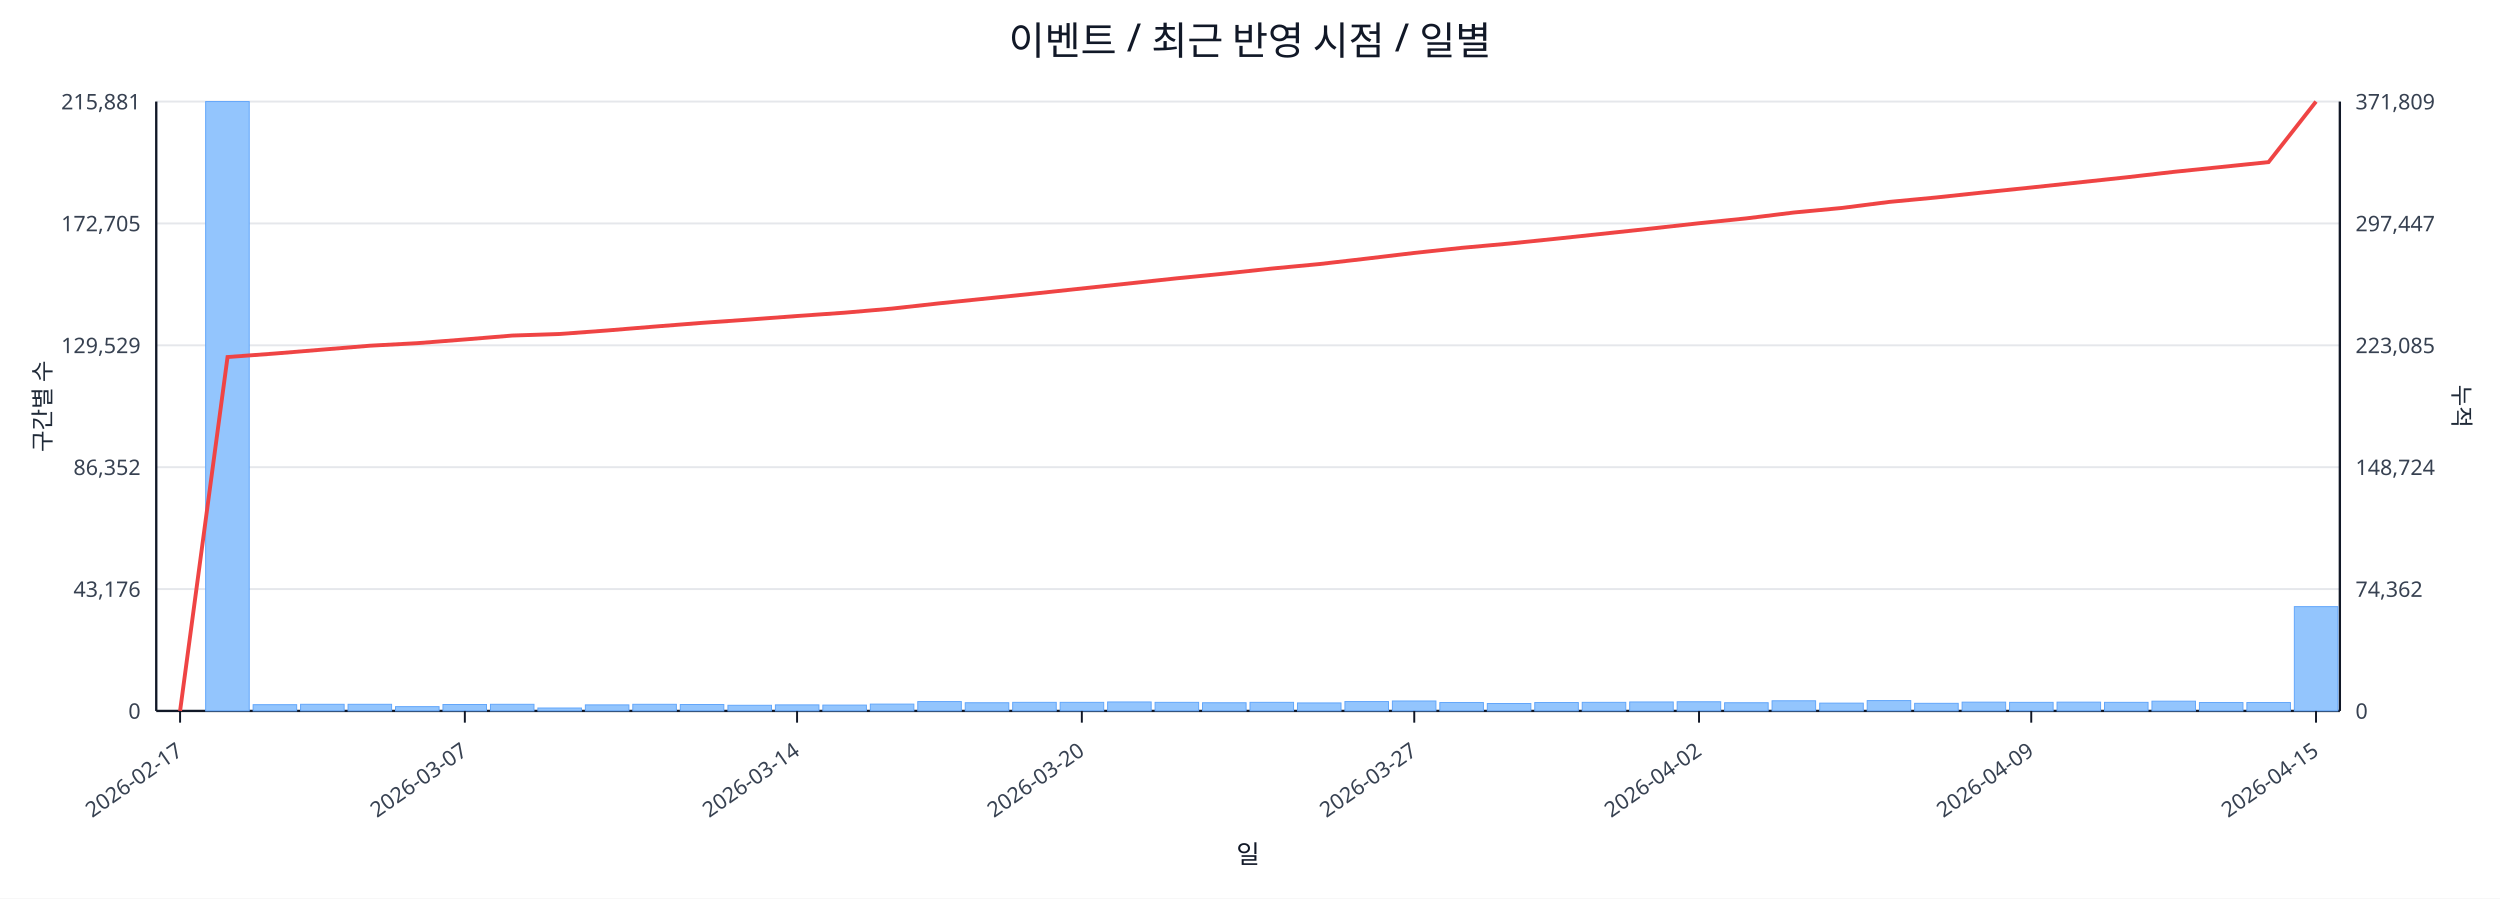
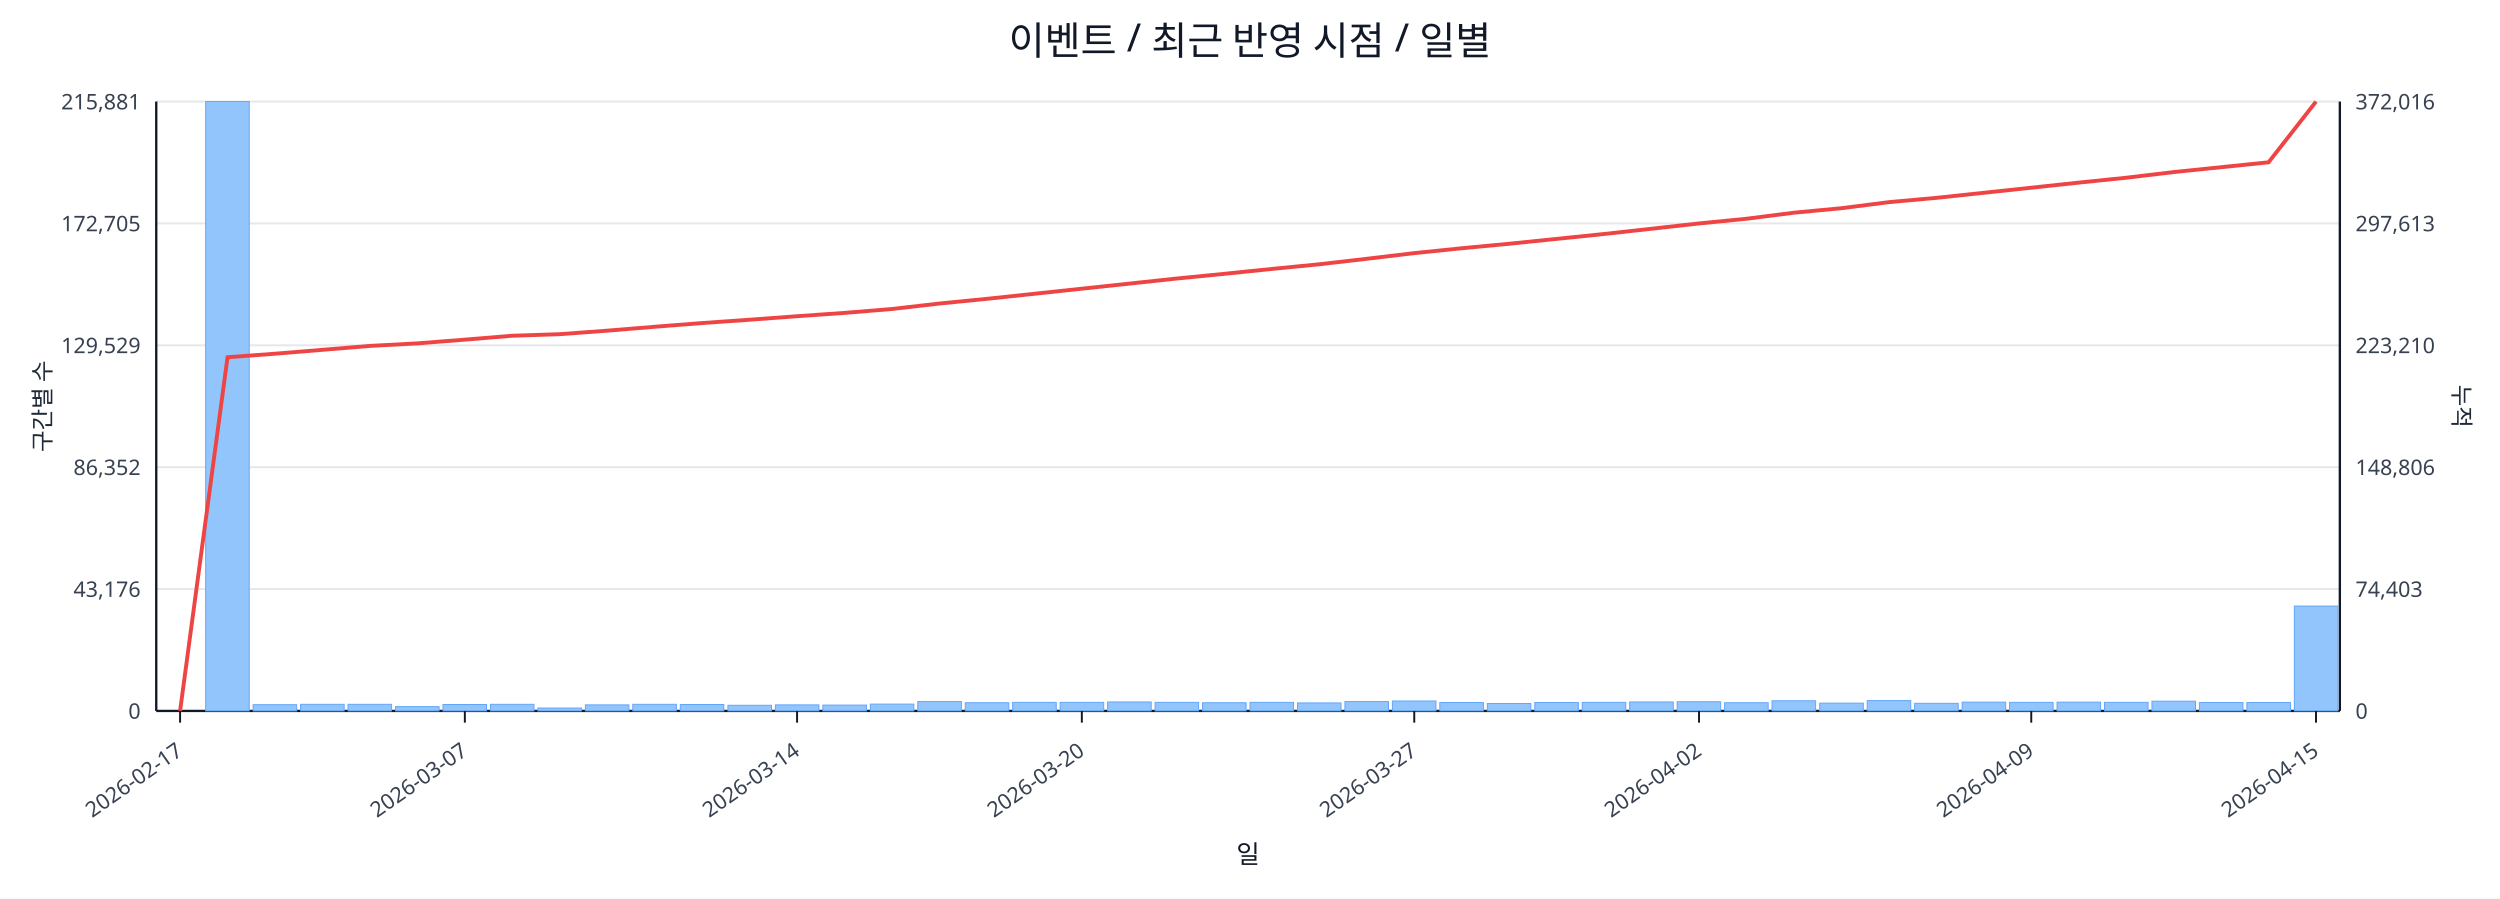
<svg xmlns="http://www.w3.org/2000/svg" width="1280" height="460" viewBox="0 0 1280 460">
  <rect x="0" y="0" width="100%" height="100%" fill="#ffffff" />
  <text x="640.0" y="28" font-size="20" text-anchor="middle" font-family="sans-serif" fill="#111827">이벤트 / 최근 반영 시점 / 일별</text>
  <line x1="80.0" y1="52.0" x2="1198.0" y2="52.0" stroke="#e5e7eb" stroke-width="1" />
  <text x="72.0" y="56.0" font-size="11" text-anchor="end" font-family="sans-serif" fill="#374151">215,881</text>
-   <text x="1206.0" y="56.0" font-size="11" text-anchor="start" font-family="sans-serif" fill="#374151">371,809</text>
+   <text x="1206.0" y="56.0" font-size="11" text-anchor="start" font-family="sans-serif" fill="#374151">372,016</text>
  <line x1="80.0" y1="114.4" x2="1198.0" y2="114.4" stroke="#e5e7eb" stroke-width="1" />
  <text x="72.0" y="118.4" font-size="11" text-anchor="end" font-family="sans-serif" fill="#374151">172,705</text>
-   <text x="1206.0" y="118.4" font-size="11" text-anchor="start" font-family="sans-serif" fill="#374151">297,447</text>
+   <text x="1206.0" y="118.4" font-size="11" text-anchor="start" font-family="sans-serif" fill="#374151">297,613</text>
  <line x1="80.0" y1="176.8" x2="1198.0" y2="176.8" stroke="#e5e7eb" stroke-width="1" />
  <text x="72.0" y="180.8" font-size="11" text-anchor="end" font-family="sans-serif" fill="#374151">129,529</text>
-   <text x="1206.0" y="180.8" font-size="11" text-anchor="start" font-family="sans-serif" fill="#374151">223,085</text>
+   <text x="1206.0" y="180.8" font-size="11" text-anchor="start" font-family="sans-serif" fill="#374151">223,210</text>
  <line x1="80.0" y1="239.2" x2="1198.0" y2="239.2" stroke="#e5e7eb" stroke-width="1" />
  <text x="72.0" y="243.2" font-size="11" text-anchor="end" font-family="sans-serif" fill="#374151">86,352</text>
-   <text x="1206.0" y="243.2" font-size="11" text-anchor="start" font-family="sans-serif" fill="#374151">148,724</text>
+   <text x="1206.0" y="243.2" font-size="11" text-anchor="start" font-family="sans-serif" fill="#374151">148,806</text>
  <line x1="80.0" y1="301.6" x2="1198.0" y2="301.6" stroke="#e5e7eb" stroke-width="1" />
  <text x="72.0" y="305.6" font-size="11" text-anchor="end" font-family="sans-serif" fill="#374151">43,176</text>
-   <text x="1206.0" y="305.6" font-size="11" text-anchor="start" font-family="sans-serif" fill="#374151">74,362</text>
+   <text x="1206.0" y="305.6" font-size="11" text-anchor="start" font-family="sans-serif" fill="#374151">74,403</text>
  <line x1="80.0" y1="364.0" x2="1198.0" y2="364.0" stroke="#e5e7eb" stroke-width="1" />
  <text x="72.0" y="368.0" font-size="11" text-anchor="end" font-family="sans-serif" fill="#374151">0</text>
  <text x="1206.0" y="368.0" font-size="11" text-anchor="start" font-family="sans-serif" fill="#374151">0</text>
  <line x1="80.0" y1="364.0" x2="1198.0" y2="364.0" stroke="#111827" stroke-width="1.2" />
  <line x1="80.0" y1="52.0" x2="80.0" y2="364.0" stroke="#111827" stroke-width="1.2" />
  <line x1="1198.0" y1="52.0" x2="1198.0" y2="364.0" stroke="#111827" stroke-width="1.2" />
  <rect x="81.0" y="364.0" width="22.3" height="0.0" fill="#93c5fd" stroke="#60a5fa" stroke-width="0.5" />
  <rect x="105.3" y="52.0" width="22.3" height="312.0" fill="#93c5fd" stroke="#60a5fa" stroke-width="0.5" />
  <rect x="129.6" y="360.8" width="22.3" height="3.2" fill="#93c5fd" stroke="#60a5fa" stroke-width="0.5" />
  <rect x="153.9" y="360.6" width="22.3" height="3.4" fill="#93c5fd" stroke="#60a5fa" stroke-width="0.5" />
  <rect x="178.2" y="360.6" width="22.3" height="3.4" fill="#93c5fd" stroke="#60a5fa" stroke-width="0.5" />
  <rect x="202.5" y="361.8" width="22.3" height="2.2" fill="#93c5fd" stroke="#60a5fa" stroke-width="0.5" />
  <rect x="226.8" y="360.7" width="22.3" height="3.3" fill="#93c5fd" stroke="#60a5fa" stroke-width="0.5" />
  <rect x="251.1" y="360.6" width="22.3" height="3.4" fill="#93c5fd" stroke="#60a5fa" stroke-width="0.5" />
  <rect x="275.4" y="362.5" width="22.3" height="1.5" fill="#93c5fd" stroke="#60a5fa" stroke-width="0.5" />
  <rect x="299.7" y="360.9" width="22.3" height="3.1" fill="#93c5fd" stroke="#60a5fa" stroke-width="0.5" />
  <rect x="324.0" y="360.6" width="22.3" height="3.4" fill="#93c5fd" stroke="#60a5fa" stroke-width="0.5" />
  <rect x="348.3" y="360.7" width="22.3" height="3.3" fill="#93c5fd" stroke="#60a5fa" stroke-width="0.5" />
  <rect x="372.7" y="361.1" width="22.3" height="2.9" fill="#93c5fd" stroke="#60a5fa" stroke-width="0.5" />
  <rect x="397.0" y="360.9" width="22.3" height="3.1" fill="#93c5fd" stroke="#60a5fa" stroke-width="0.5" />
  <rect x="421.3" y="361.0" width="22.3" height="3.0" fill="#93c5fd" stroke="#60a5fa" stroke-width="0.5" />
  <rect x="445.6" y="360.5" width="22.3" height="3.5" fill="#93c5fd" stroke="#60a5fa" stroke-width="0.5" />
  <rect x="469.9" y="359.2" width="22.3" height="4.8" fill="#93c5fd" stroke="#60a5fa" stroke-width="0.5" />
  <rect x="494.2" y="359.8" width="22.3" height="4.2" fill="#93c5fd" stroke="#60a5fa" stroke-width="0.5" />
  <rect x="518.5" y="359.6" width="22.3" height="4.4" fill="#93c5fd" stroke="#60a5fa" stroke-width="0.5" />
  <rect x="542.8" y="359.6" width="22.3" height="4.4" fill="#93c5fd" stroke="#60a5fa" stroke-width="0.5" />
  <rect x="567.1" y="359.4" width="22.3" height="4.6" fill="#93c5fd" stroke="#60a5fa" stroke-width="0.5" />
  <rect x="591.4" y="359.6" width="22.3" height="4.4" fill="#93c5fd" stroke="#60a5fa" stroke-width="0.5" />
  <rect x="615.7" y="359.8" width="22.3" height="4.2" fill="#93c5fd" stroke="#60a5fa" stroke-width="0.5" />
  <rect x="640.0" y="359.6" width="22.3" height="4.4" fill="#93c5fd" stroke="#60a5fa" stroke-width="0.5" />
  <rect x="664.3" y="359.9" width="22.3" height="4.1" fill="#93c5fd" stroke="#60a5fa" stroke-width="0.5" />
  <rect x="688.6" y="359.2" width="22.3" height="4.8" fill="#93c5fd" stroke="#60a5fa" stroke-width="0.5" />
  <rect x="712.9" y="358.9" width="22.3" height="5.1" fill="#93c5fd" stroke="#60a5fa" stroke-width="0.5" />
  <rect x="737.2" y="359.7" width="22.3" height="4.3" fill="#93c5fd" stroke="#60a5fa" stroke-width="0.5" />
  <rect x="761.5" y="360.2" width="22.3" height="3.8" fill="#93c5fd" stroke="#60a5fa" stroke-width="0.5" />
  <rect x="785.8" y="359.7" width="22.3" height="4.3" fill="#93c5fd" stroke="#60a5fa" stroke-width="0.5" />
  <rect x="810.1" y="359.6" width="22.3" height="4.4" fill="#93c5fd" stroke="#60a5fa" stroke-width="0.5" />
  <rect x="834.4" y="359.4" width="22.3" height="4.6" fill="#93c5fd" stroke="#60a5fa" stroke-width="0.5" />
  <rect x="858.7" y="359.3" width="22.3" height="4.7" fill="#93c5fd" stroke="#60a5fa" stroke-width="0.5" />
  <rect x="883.0" y="359.8" width="22.3" height="4.2" fill="#93c5fd" stroke="#60a5fa" stroke-width="0.5" />
  <rect x="907.3" y="358.8" width="22.3" height="5.2" fill="#93c5fd" stroke="#60a5fa" stroke-width="0.5" />
  <rect x="931.7" y="360.0" width="22.3" height="4.0" fill="#93c5fd" stroke="#60a5fa" stroke-width="0.5" />
  <rect x="956.0" y="358.7" width="22.3" height="5.3" fill="#93c5fd" stroke="#60a5fa" stroke-width="0.5" />
  <rect x="980.3" y="360.1" width="22.3" height="3.9" fill="#93c5fd" stroke="#60a5fa" stroke-width="0.5" />
  <rect x="1004.6" y="359.5" width="22.3" height="4.5" fill="#93c5fd" stroke="#60a5fa" stroke-width="0.5" />
  <rect x="1028.9" y="359.6" width="22.3" height="4.4" fill="#93c5fd" stroke="#60a5fa" stroke-width="0.5" />
  <rect x="1053.2" y="359.5" width="22.3" height="4.5" fill="#93c5fd" stroke="#60a5fa" stroke-width="0.5" />
  <rect x="1077.5" y="359.6" width="22.3" height="4.4" fill="#93c5fd" stroke="#60a5fa" stroke-width="0.5" />
  <rect x="1101.8" y="359.0" width="22.3" height="5.0" fill="#93c5fd" stroke="#60a5fa" stroke-width="0.5" />
  <rect x="1126.1" y="359.7" width="22.3" height="4.3" fill="#93c5fd" stroke="#60a5fa" stroke-width="0.5" />
  <rect x="1150.4" y="359.7" width="22.3" height="4.3" fill="#93c5fd" stroke="#60a5fa" stroke-width="0.5" />
-   <rect x="1174.7" y="310.6" width="22.3" height="53.4" fill="#93c5fd" stroke="#60a5fa" stroke-width="0.5" />
-   <polyline fill="none" stroke="#ef4444" stroke-width="2" points="92.2,364.0 116.5,182.8 140.8,181.0 165.1,179.0 189.4,177.0 213.7,175.7 238.0,173.8 262.3,171.8 286.6,171.0 310.9,169.2 335.2,167.2 359.5,165.3 383.8,163.6 408.1,161.8 432.4,160.1 456.7,158.0 481.0,155.3 505.3,152.8 529.6,150.3 553.9,147.7 578.2,145.1 602.5,142.5 626.8,140.1 651.2,137.5 675.5,135.2 699.8,132.4 724.1,129.5 748.4,126.9 772.7,124.7 797.0,122.2 821.3,119.6 845.6,117.0 869.9,114.3 894.2,111.8 918.5,108.8 942.8,106.5 967.1,103.4 991.4,101.1 1015.7,98.5 1040.0,96.0 1064.3,93.4 1088.6,90.8 1112.9,88.0 1137.2,85.5 1161.5,83.0 1185.8,52.0" />
+   <rect x="1174.7" y="310.3" width="22.3" height="53.7" fill="#93c5fd" stroke="#60a5fa" stroke-width="0.5" />
+   <polyline fill="none" stroke="#ef4444" stroke-width="2" points="92.2,364.0 116.5,182.9 140.8,181.1 165.1,179.1 189.4,177.1 213.7,175.8 238.0,173.9 262.3,171.9 286.6,171.1 310.9,169.3 335.2,167.3 359.5,165.4 383.8,163.7 408.1,161.9 432.4,160.2 456.7,158.2 481.0,155.4 505.3,153.0 529.6,150.4 553.9,147.8 578.2,145.2 602.5,142.6 626.8,140.2 651.2,137.7 675.5,135.3 699.8,132.5 724.1,129.6 748.4,127.1 772.7,124.8 797.0,122.3 821.3,119.8 845.6,117.1 869.9,114.4 894.2,112.0 918.5,108.9 942.8,106.6 967.1,103.5 991.4,101.3 1015.7,98.7 1040.0,96.1 1064.3,93.5 1088.6,91.0 1112.9,88.1 1137.2,85.6 1161.5,83.1 1185.8,52.0" />
  <line x1="92.2" y1="364.0" x2="92.2" y2="370.0" stroke="#111827" stroke-width="1" />
  <text x="94.2" y="386.0" font-size="11" text-anchor="end" transform="rotate(-35 94.2 386.0)" font-family="sans-serif" fill="#374151">2026-02-17</text>
  <line x1="238.0" y1="364.0" x2="238.0" y2="370.0" stroke="#111827" stroke-width="1" />
  <text x="240.0" y="386.0" font-size="11" text-anchor="end" transform="rotate(-35 240.0 386.0)" font-family="sans-serif" fill="#374151">2026-03-07</text>
  <line x1="408.1" y1="364.0" x2="408.1" y2="370.0" stroke="#111827" stroke-width="1" />
  <text x="410.1" y="386.0" font-size="11" text-anchor="end" transform="rotate(-35 410.1 386.0)" font-family="sans-serif" fill="#374151">2026-03-14</text>
  <line x1="553.9" y1="364.0" x2="553.9" y2="370.0" stroke="#111827" stroke-width="1" />
  <text x="555.9" y="386.0" font-size="11" text-anchor="end" transform="rotate(-35 555.9 386.0)" font-family="sans-serif" fill="#374151">2026-03-20</text>
  <line x1="724.1" y1="364.0" x2="724.1" y2="370.0" stroke="#111827" stroke-width="1" />
  <text x="726.1" y="386.0" font-size="11" text-anchor="end" transform="rotate(-35 726.1 386.0)" font-family="sans-serif" fill="#374151">2026-03-27</text>
  <line x1="869.9" y1="364.0" x2="869.9" y2="370.0" stroke="#111827" stroke-width="1" />
  <text x="871.9" y="386.0" font-size="11" text-anchor="end" transform="rotate(-35 871.9 386.0)" font-family="sans-serif" fill="#374151">2026-04-02</text>
  <line x1="1040.0" y1="364.0" x2="1040.0" y2="370.0" stroke="#111827" stroke-width="1" />
  <text x="1042.0" y="386.0" font-size="11" text-anchor="end" transform="rotate(-35 1042.0 386.0)" font-family="sans-serif" fill="#374151">2026-04-09</text>
  <line x1="1185.8" y1="364.0" x2="1185.8" y2="370.0" stroke="#111827" stroke-width="1" />
  <text x="1187.8" y="386.0" font-size="11" text-anchor="end" transform="rotate(-35 1187.8 386.0)" font-family="sans-serif" fill="#374151">2026-04-15</text>
  <text x="26" y="208.0" font-size="12" transform="rotate(-90 26 208.0)" text-anchor="middle" font-family="sans-serif" fill="#1f2937">구간별 수</text>
  <text x="1256.0" y="208.0" font-size="12" transform="rotate(90 1256.0 208.0)" text-anchor="middle" font-family="sans-serif" fill="#1f2937">누적</text>
  <text x="639.0" y="442.0" font-size="13" text-anchor="middle" font-family="sans-serif" fill="#111827">일</text>
</svg>
